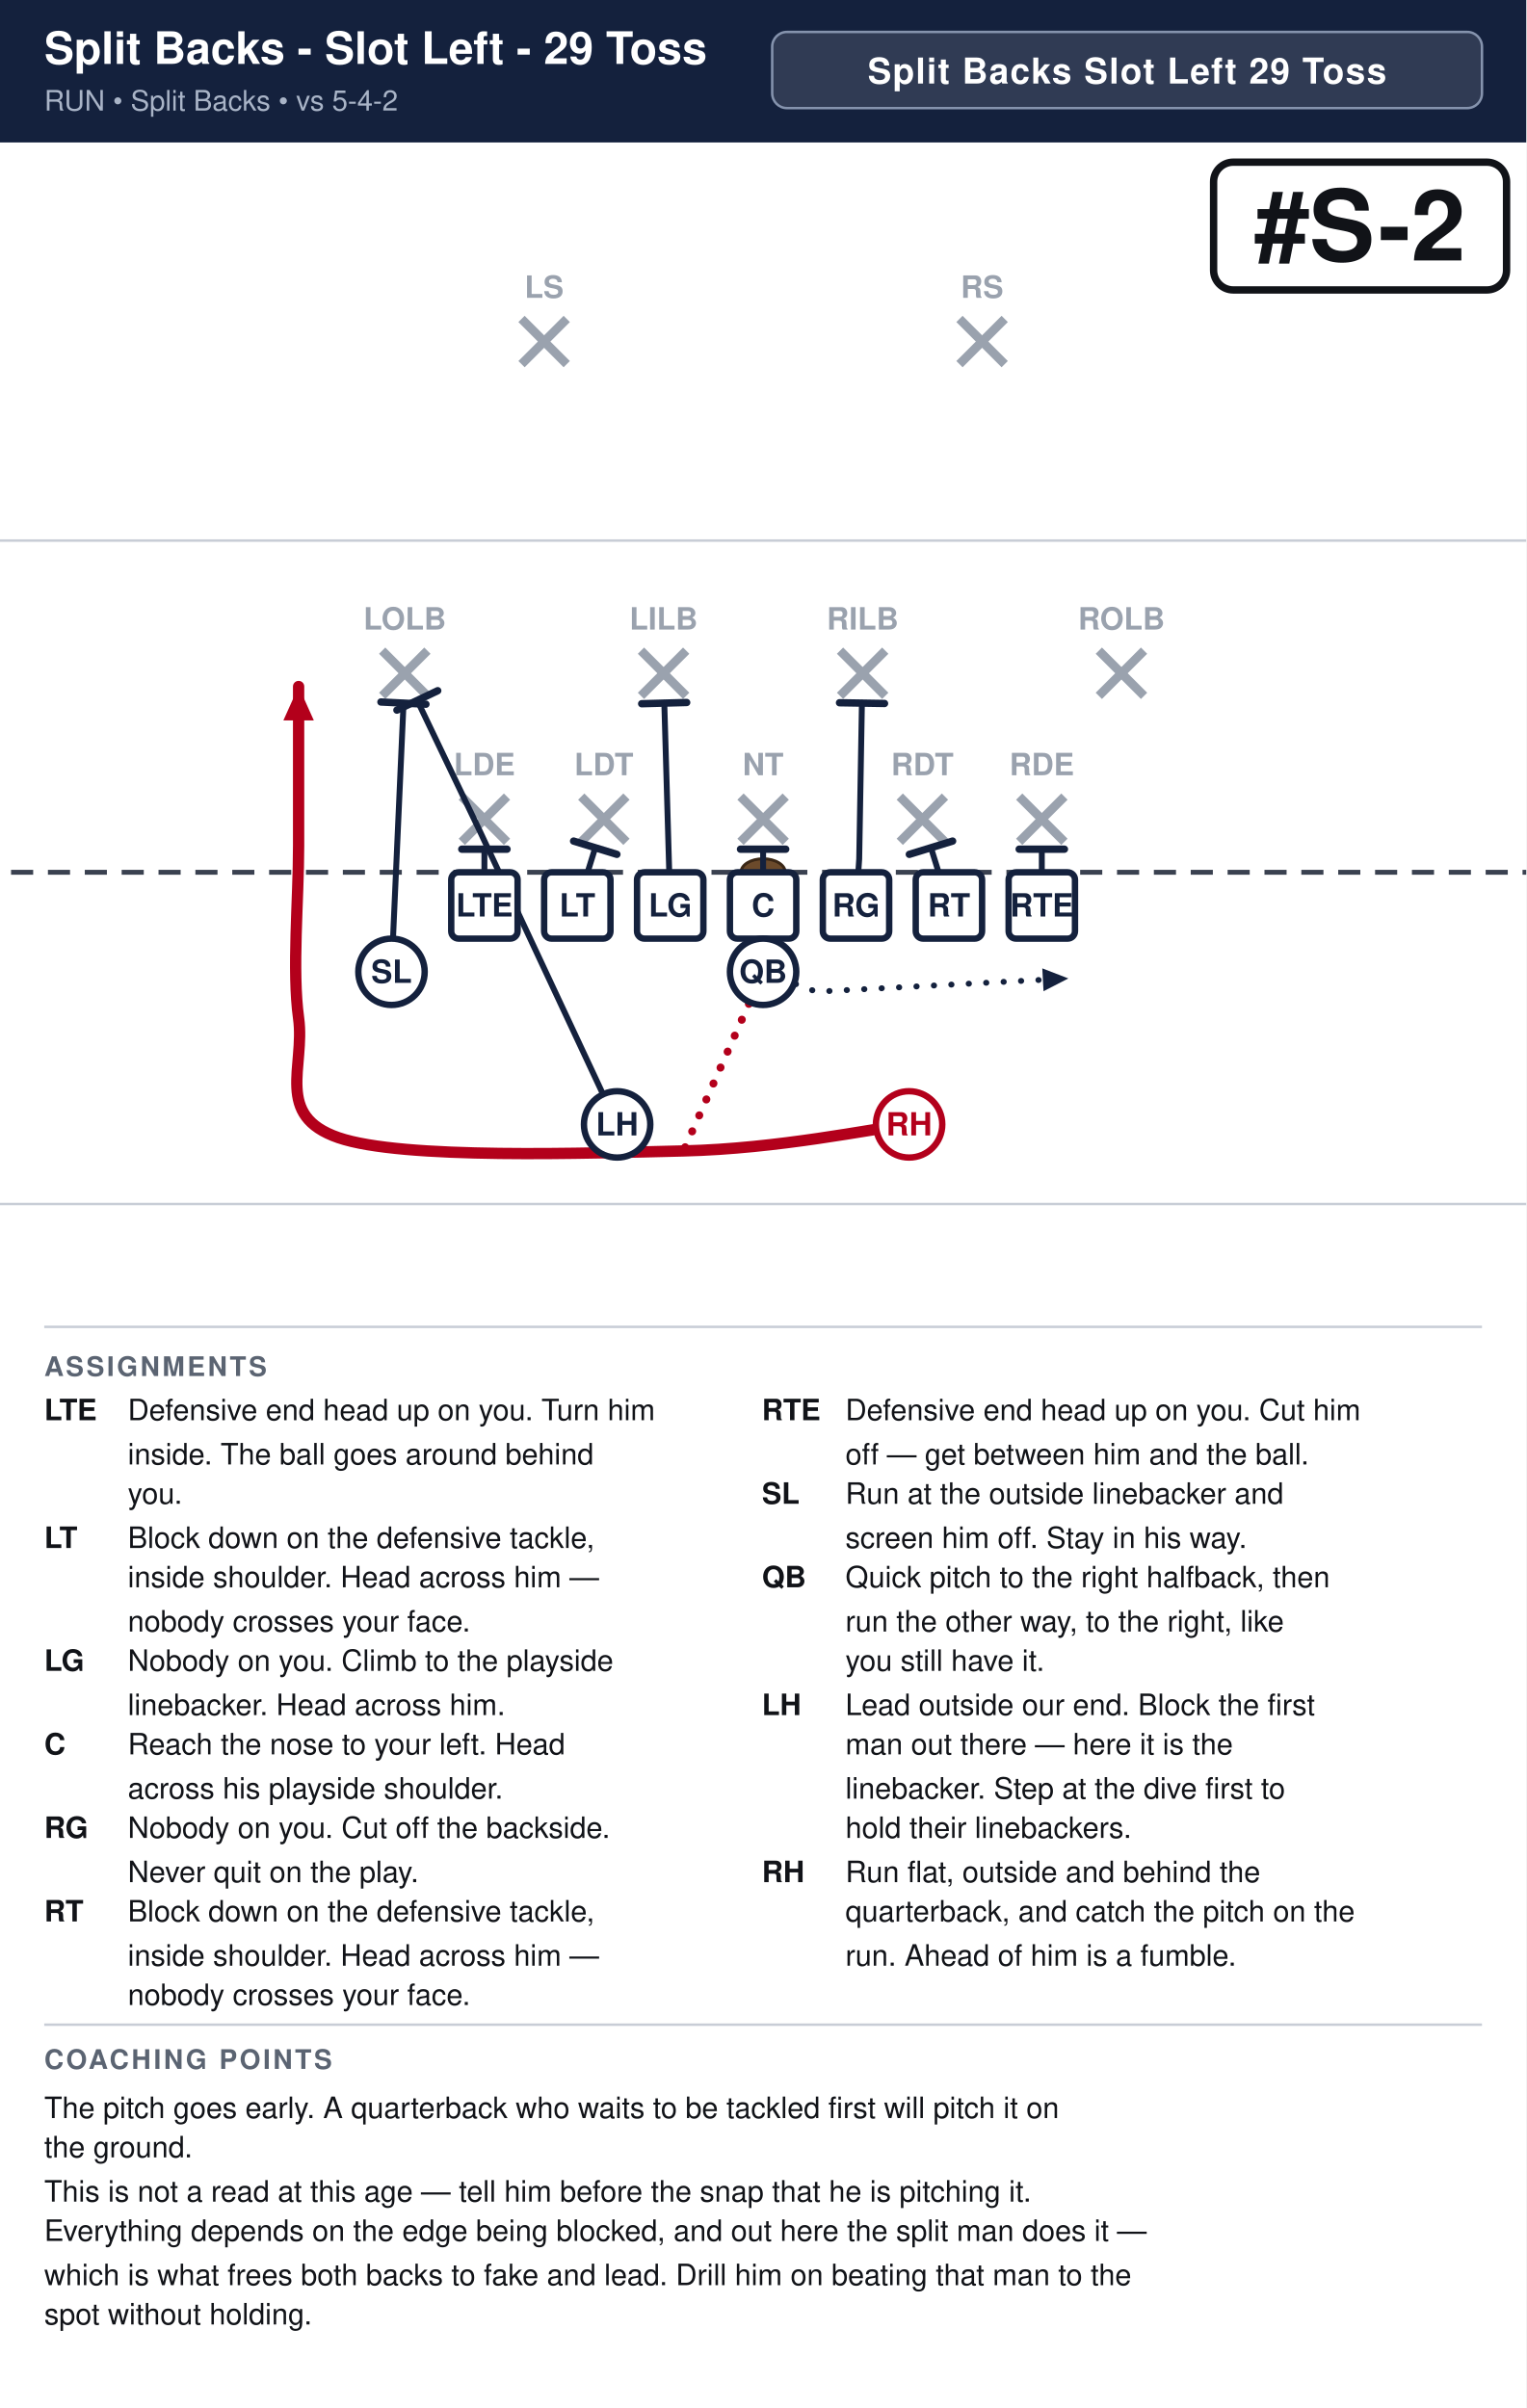
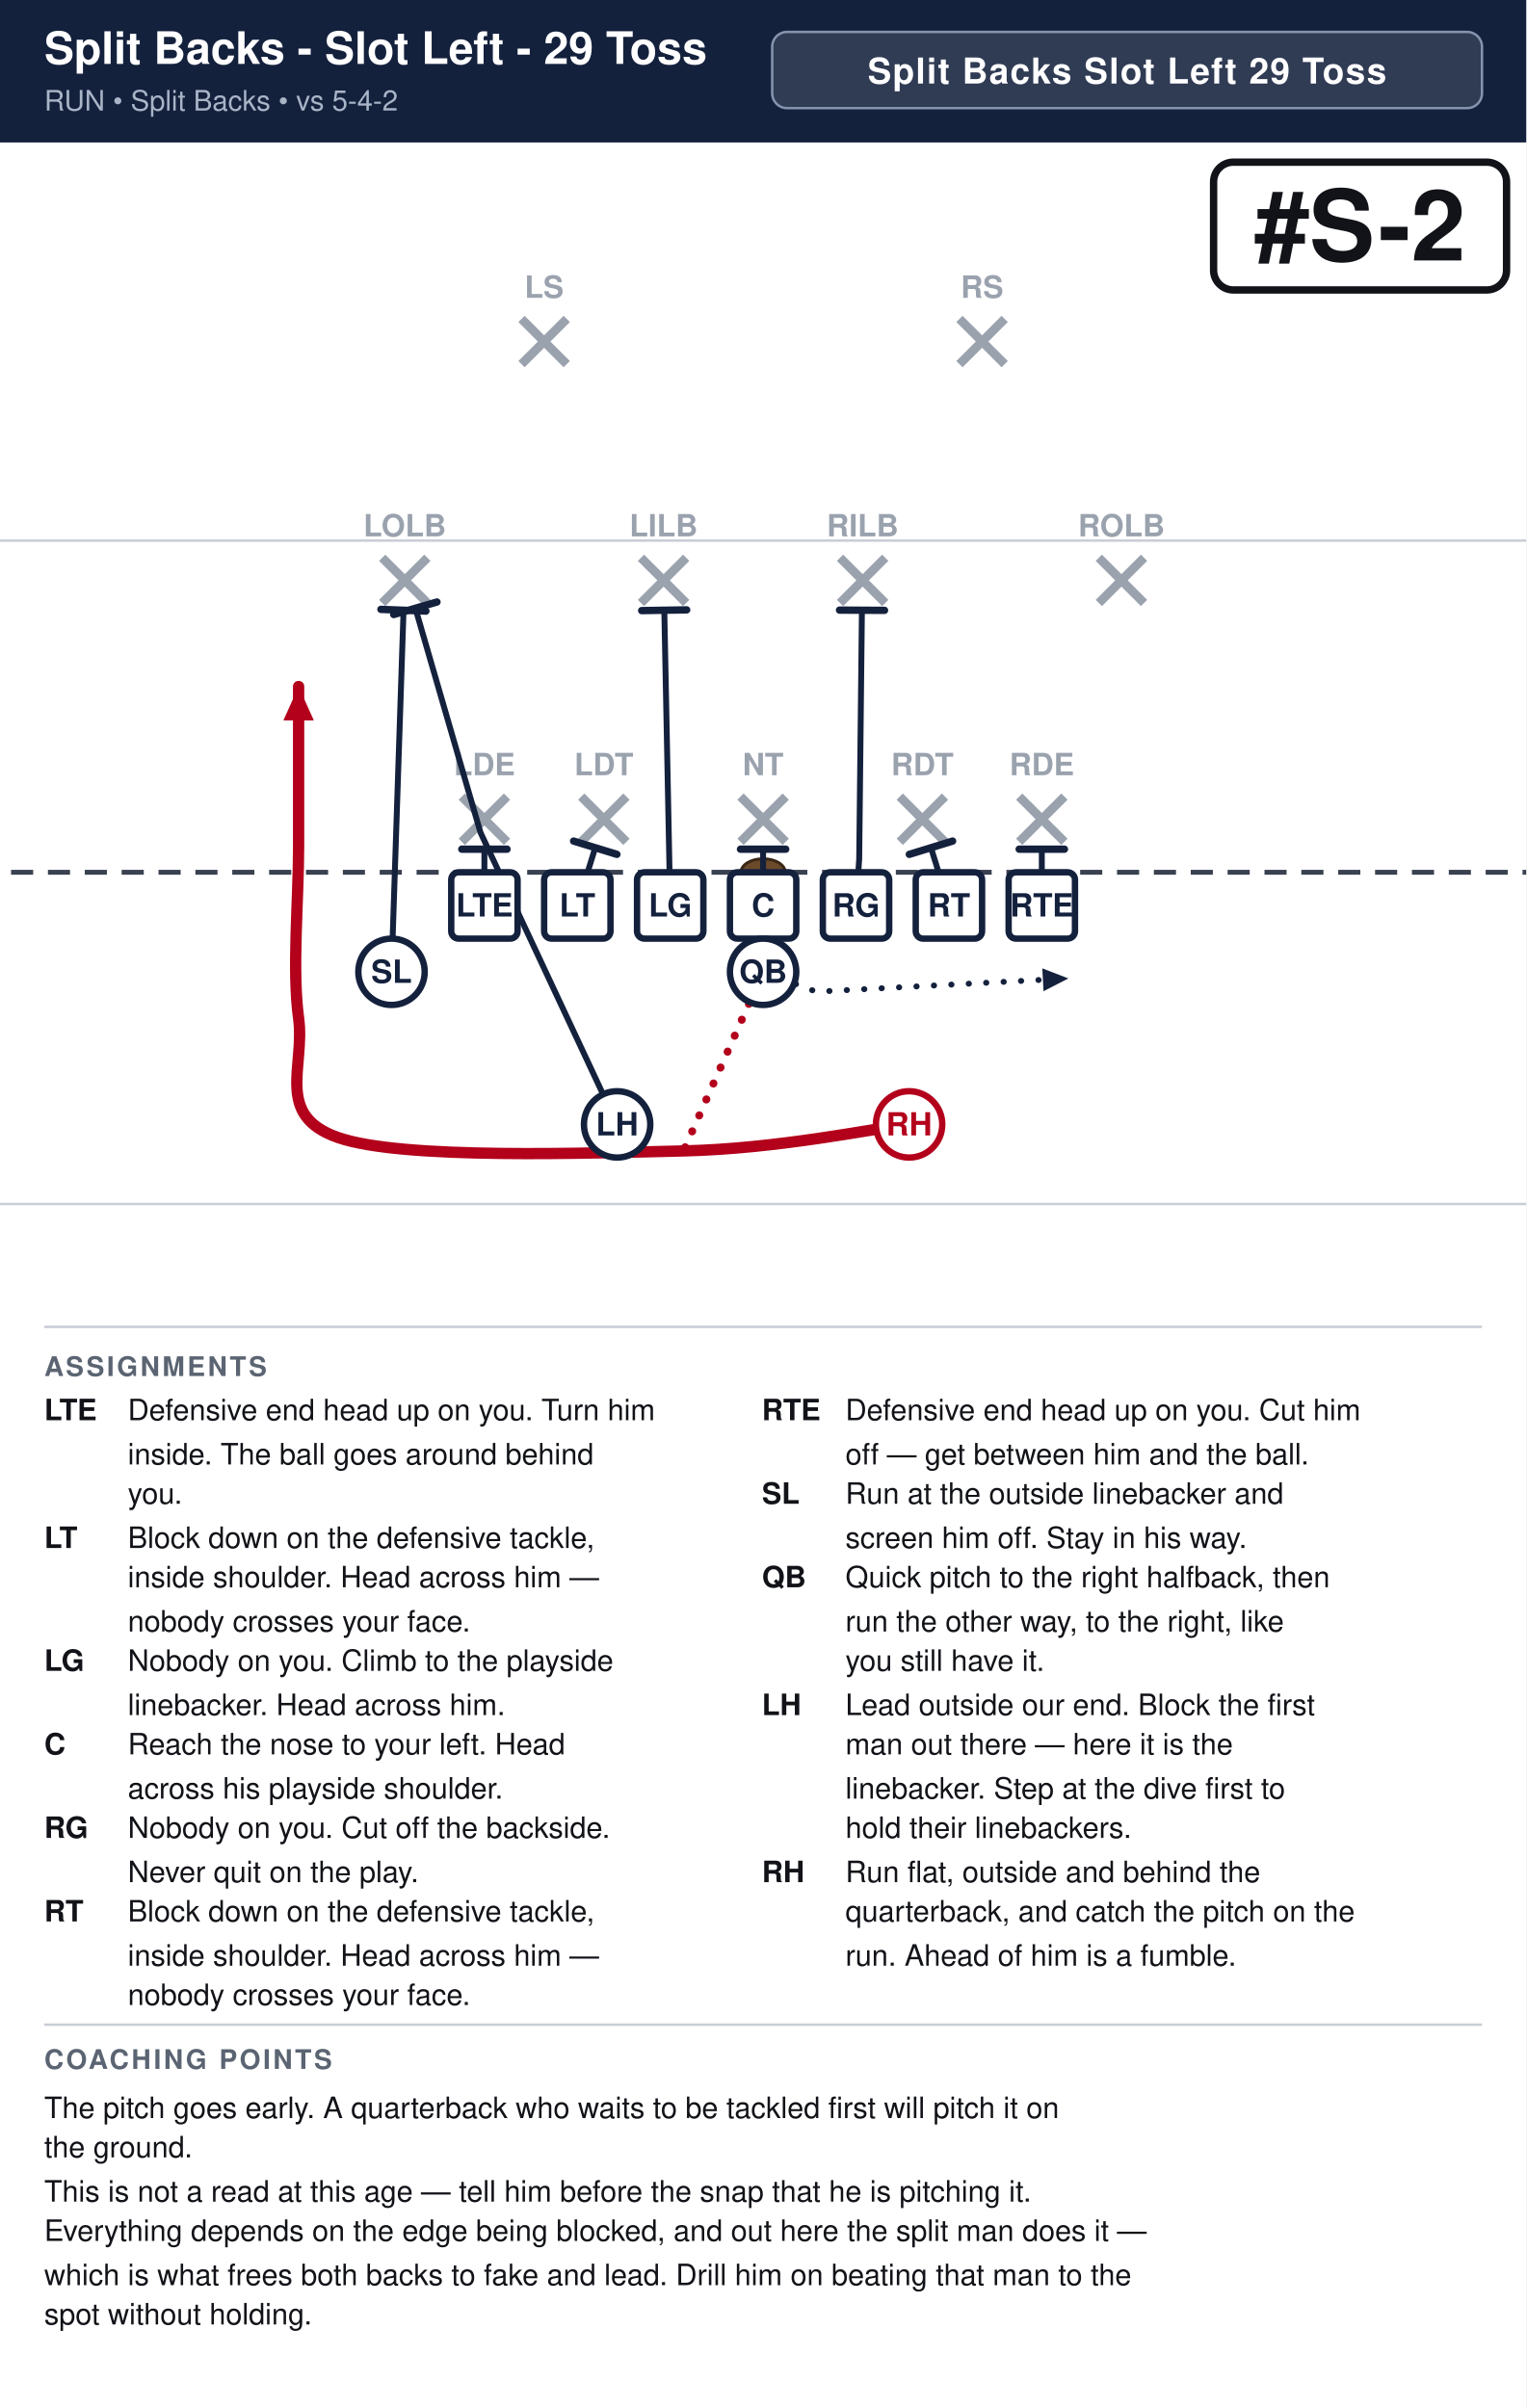
<svg xmlns="http://www.w3.org/2000/svg" width="621" height="980" viewBox="0 0 621 980" font-family="Segoe UI, Helvetica, Arial, sans-serif">
  <rect width="100%" height="100%" fill="#ffffff" />
  <rect x="0" y="0" width="621" height="58" fill="#14213d" />
  <text x="18" y="26" font-size="18.2" font-weight="700" fill="#ffffff">Split Backs - Slot Left - 29 Toss</text>
  <text x="18" y="45" font-size="11.5" fill="#a9b4c7">RUN  •  Split Backs  •  vs 5-4-2</text>
  <rect x="314.2" y="13" width="288.8" height="31" rx="6" fill="#ffffff" fill-opacity="0.12" stroke="#8593ad" stroke-width="1" />
  <text x="458.6" y="34" text-anchor="middle" font-size="14.5" font-weight="700" fill="#ffffff" letter-spacing="0.5">Split Backs Slot Left 29 Toss</text>
  <clipPath id="fieldclip">
    <rect x="0" y="58" width="621" height="472" />
  </clipPath>
  <g clip-path="url(#fieldclip)">
    <g transform="translate(-40.5,31.0)">
      <rect x="0" y="0" width="702" height="513" fill="#ffffff" />
      <line x1="0" y1="459.0" x2="702" y2="459.0" stroke="#c8cdd6" stroke-width="1" />
      <line x1="0" y1="189.0" x2="702" y2="189.0" stroke="#c8cdd6" stroke-width="1" />
      <line x1="0" y1="324.0" x2="702" y2="324.0" stroke="#3a4150" stroke-width="2" stroke-dasharray="9 6" />
      <ellipse cx="351.0" cy="324.0" rx="9" ry="5.5" fill="#6b4a2b" stroke="#3a2716" stroke-width="1.2" />
      <line x1="228.4" y1="293.2" x2="246.8" y2="311.6" stroke="#9aa2ae" stroke-width="3.6" />
      <line x1="246.8" y1="293.2" x2="228.4" y2="311.6" stroke="#9aa2ae" stroke-width="3.6" />
      <text x="237.6" y="284.5" text-anchor="middle" font-size="12.5" fill="#9aa2ae" font-weight="600">LDE</text>
      <line x1="277.0" y1="293.2" x2="295.4" y2="311.6" stroke="#9aa2ae" stroke-width="3.6" />
      <line x1="295.4" y1="293.2" x2="277.0" y2="311.6" stroke="#9aa2ae" stroke-width="3.6" />
      <text x="286.2" y="284.5" text-anchor="middle" font-size="12.5" fill="#9aa2ae" font-weight="600">LDT</text>
      <line x1="341.8" y1="293.2" x2="360.2" y2="311.6" stroke="#9aa2ae" stroke-width="3.6" />
      <line x1="360.2" y1="293.2" x2="341.8" y2="311.6" stroke="#9aa2ae" stroke-width="3.6" />
      <text x="351.0" y="284.5" text-anchor="middle" font-size="12.5" fill="#9aa2ae" font-weight="600">NT</text>
      <line x1="406.6" y1="293.2" x2="425.0" y2="311.6" stroke="#9aa2ae" stroke-width="3.6" />
      <line x1="425.0" y1="293.2" x2="406.6" y2="311.6" stroke="#9aa2ae" stroke-width="3.6" />
      <text x="415.8" y="284.5" text-anchor="middle" font-size="12.5" fill="#9aa2ae" font-weight="600">RDT</text>
      <line x1="455.2" y1="293.2" x2="473.6" y2="311.6" stroke="#9aa2ae" stroke-width="3.6" />
      <line x1="473.6" y1="293.2" x2="455.2" y2="311.6" stroke="#9aa2ae" stroke-width="3.6" />
      <text x="464.4" y="284.5" text-anchor="middle" font-size="12.5" fill="#9aa2ae" font-weight="600">RDE</text>
-       <line x1="196.0" y1="233.8" x2="214.4" y2="252.2" stroke="#9aa2ae" stroke-width="3.6" />
-       <line x1="214.4" y1="233.8" x2="196.0" y2="252.2" stroke="#9aa2ae" stroke-width="3.6" />
-       <text x="205.2" y="225.2" text-anchor="middle" font-size="12.5" fill="#9aa2ae" font-weight="600">LOLB</text>
-       <line x1="301.3" y1="233.8" x2="319.7" y2="252.2" stroke="#9aa2ae" stroke-width="3.6" />
-       <line x1="319.7" y1="233.8" x2="301.3" y2="252.2" stroke="#9aa2ae" stroke-width="3.6" />
-       <text x="310.5" y="225.2" text-anchor="middle" font-size="12.5" fill="#9aa2ae" font-weight="600">LILB</text>
-       <line x1="382.3" y1="233.8" x2="400.7" y2="252.2" stroke="#9aa2ae" stroke-width="3.6" />
-       <line x1="400.7" y1="233.8" x2="382.3" y2="252.2" stroke="#9aa2ae" stroke-width="3.6" />
-       <text x="391.5" y="225.2" text-anchor="middle" font-size="12.5" fill="#9aa2ae" font-weight="600">RILB</text>
-       <line x1="487.6" y1="233.8" x2="506.0" y2="252.2" stroke="#9aa2ae" stroke-width="3.6" />
-       <line x1="506.0" y1="233.8" x2="487.6" y2="252.2" stroke="#9aa2ae" stroke-width="3.6" />
-       <text x="496.8" y="225.2" text-anchor="middle" font-size="12.5" fill="#9aa2ae" font-weight="600">ROLB</text>
+       <line x1="196.0" y1="196.0" x2="214.4" y2="214.4" stroke="#9aa2ae" stroke-width="3.6" />
+       <line x1="214.4" y1="196.0" x2="196.0" y2="214.4" stroke="#9aa2ae" stroke-width="3.6" />
+       <text x="205.2" y="187.3" text-anchor="middle" font-size="12.5" fill="#9aa2ae" font-weight="600">LOLB</text>
+       <line x1="301.3" y1="196.0" x2="319.7" y2="214.4" stroke="#9aa2ae" stroke-width="3.6" />
+       <line x1="319.7" y1="196.0" x2="301.3" y2="214.4" stroke="#9aa2ae" stroke-width="3.6" />
+       <text x="310.5" y="187.3" text-anchor="middle" font-size="12.5" fill="#9aa2ae" font-weight="600">LILB</text>
+       <line x1="382.3" y1="196.0" x2="400.7" y2="214.4" stroke="#9aa2ae" stroke-width="3.6" />
+       <line x1="400.7" y1="196.0" x2="382.3" y2="214.4" stroke="#9aa2ae" stroke-width="3.6" />
+       <text x="391.5" y="187.3" text-anchor="middle" font-size="12.5" fill="#9aa2ae" font-weight="600">RILB</text>
+       <line x1="487.6" y1="196.0" x2="506.0" y2="214.4" stroke="#9aa2ae" stroke-width="3.6" />
+       <line x1="506.0" y1="196.0" x2="487.6" y2="214.4" stroke="#9aa2ae" stroke-width="3.6" />
+       <text x="496.8" y="187.3" text-anchor="middle" font-size="12.5" fill="#9aa2ae" font-weight="600">ROLB</text>
      <line x1="252.7" y1="98.8" x2="271.1" y2="117.2" stroke="#9aa2ae" stroke-width="3.6" />
      <line x1="271.1" y1="98.8" x2="252.7" y2="117.2" stroke="#9aa2ae" stroke-width="3.6" />
      <text x="261.9" y="90.2" text-anchor="middle" font-size="12.5" fill="#9aa2ae" font-weight="600">LS</text>
      <line x1="430.9" y1="98.8" x2="449.3" y2="117.2" stroke="#9aa2ae" stroke-width="3.6" />
      <line x1="449.3" y1="98.8" x2="430.9" y2="117.2" stroke="#9aa2ae" stroke-width="3.6" />
      <text x="440.1" y="90.2" text-anchor="middle" font-size="12.5" fill="#9aa2ae" font-weight="600">RS</text>
      <path d="M237.6,337.5 L237.6,314.6" fill="none" stroke="#14213d" stroke-width="2.4" stroke-linecap="round" stroke-linejoin="round" />
      <line x1="228.4" y1="314.6" x2="246.8" y2="314.6" stroke="#14213d" stroke-width="3.0" stroke-linecap="round" />
      <path d="M275.4,337.5 L282.7,314.0" fill="none" stroke="#14213d" stroke-width="2.4" stroke-linecap="round" stroke-linejoin="round" />
      <line x1="273.9" y1="311.3" x2="291.5" y2="316.7" stroke="#14213d" stroke-width="3.0" stroke-linecap="round" />
-       <path d="M313.2,337.5 L310.8,255.1" fill="none" stroke="#14213d" stroke-width="2.4" stroke-linecap="round" stroke-linejoin="round" />
-       <line x1="301.6" y1="255.4" x2="319.9" y2="254.9" stroke="#14213d" stroke-width="3.0" stroke-linecap="round" />
+       <path d="M313.2,337.5 L310.8,217.4" fill="none" stroke="#14213d" stroke-width="2.4" stroke-linecap="round" stroke-linejoin="round" />
+       <line x1="301.6" y1="217.5" x2="319.9" y2="217.2" stroke="#14213d" stroke-width="3.0" stroke-linecap="round" />
      <path d="M351.0,337.5 L351.0,314.6" fill="none" stroke="#14213d" stroke-width="2.4" stroke-linecap="round" stroke-linejoin="round" />
      <line x1="341.8" y1="314.6" x2="360.2" y2="314.6" stroke="#14213d" stroke-width="3.0" stroke-linecap="round" />
-       <path d="M388.8,337.5 L390.1,318.6 L391.2,255.1" fill="none" stroke="#14213d" stroke-width="2.4" stroke-linecap="round" stroke-linejoin="round" />
-       <line x1="382.1" y1="255.0" x2="400.4" y2="255.3" stroke="#14213d" stroke-width="3.0" stroke-linecap="round" />
+       <path d="M388.8,337.5 L390.1,318.6 L391.2,217.4" fill="none" stroke="#14213d" stroke-width="2.4" stroke-linecap="round" stroke-linejoin="round" />
+       <line x1="382.1" y1="217.3" x2="400.4" y2="217.4" stroke="#14213d" stroke-width="3.0" stroke-linecap="round" />
      <path d="M426.6,337.5 L419.3,314.0" fill="none" stroke="#14213d" stroke-width="2.4" stroke-linecap="round" stroke-linejoin="round" />
      <line x1="410.5" y1="316.7" x2="428.1" y2="311.3" stroke="#14213d" stroke-width="3.0" stroke-linecap="round" />
      <path d="M464.4,337.5 L464.4,314.6" fill="none" stroke="#14213d" stroke-width="2.4" stroke-linecap="round" stroke-linejoin="round" />
      <line x1="455.2" y1="314.6" x2="473.6" y2="314.6" stroke="#14213d" stroke-width="3.0" stroke-linecap="round" />
-       <path d="M199.8,364.5 L204.7,255.1" fill="none" stroke="#14213d" stroke-width="2.4" stroke-linecap="round" stroke-linejoin="round" />
-       <line x1="195.5" y1="254.7" x2="213.8" y2="255.6" stroke="#14213d" stroke-width="3.0" stroke-linecap="round" />
+       <path d="M199.8,364.5 L204.7,217.4" fill="none" stroke="#14213d" stroke-width="2.4" stroke-linecap="round" stroke-linejoin="round" />
+       <line x1="195.5" y1="217.0" x2="213.8" y2="217.7" stroke="#14213d" stroke-width="3.0" stroke-linecap="round" />
      <path d="M351.0,364.5 L372.6,372.6 L475.2,367.2" fill="none" stroke="#14213d" stroke-width="2.4" stroke-linecap="round" stroke-linejoin="round" stroke-dasharray="0.1 7" />
      <polygon points="475.2,367.2 465.1,372.4 464.6,363.1" fill="#14213d" />
-       <path d="M291.6,426.6 L236.0,307.8 L210.3,254.1" fill="none" stroke="#14213d" stroke-width="2.4" stroke-linecap="round" stroke-linejoin="round" />
-       <line x1="202.0" y1="258.0" x2="218.6" y2="250.1" stroke="#14213d" stroke-width="3.0" stroke-linecap="round" />
+       <path d="M291.6,426.6 L236.0,307.8 L209.5,216.5" fill="none" stroke="#14213d" stroke-width="2.4" stroke-linecap="round" stroke-linejoin="round" />
+       <line x1="200.7" y1="219.1" x2="218.3" y2="214.0" stroke="#14213d" stroke-width="3.0" stroke-linecap="round" />
      <path d="M410.4,426.6 C395.1,428.4 357.3,436.5 318.6,437.4 C279.9,438.3 204.3,441.0 178.2,432.0 C152.1,423.0 164.7,403.2 162.0,383.4 C159.3,363.6 162.0,335.7 162.0,313.2 C162.0,290.7 162.0,259.2 162.0,248.4" fill="none" stroke="#b3001b" stroke-width="4.6" stroke-linecap="round" stroke-linejoin="round" />
      <polygon points="162.0,248.4 168.2,262.2 155.8,262.2" fill="#b3001b" />
      <path d="M351.0,364.5 L318.6,437.4" fill="none" stroke="#b3001b" stroke-width="3.2" stroke-linecap="round" stroke-linejoin="round" stroke-dasharray="0.1 7" />
      <rect x="224.1" y="324.0" width="27.0" height="27.0" rx="3" fill="#ffffff" stroke="#14213d" stroke-width="2.6" />
      <text x="237.6" y="342.0" text-anchor="middle" font-size="13" font-weight="700" fill="#14213d">LTE</text>
      <rect x="261.9" y="324.0" width="27.0" height="27.0" rx="3" fill="#ffffff" stroke="#14213d" stroke-width="2.6" />
      <text x="275.4" y="342.0" text-anchor="middle" font-size="13" font-weight="700" fill="#14213d">LT</text>
      <rect x="299.7" y="324.0" width="27.0" height="27.0" rx="3" fill="#ffffff" stroke="#14213d" stroke-width="2.6" />
      <text x="313.2" y="342.0" text-anchor="middle" font-size="13" font-weight="700" fill="#14213d">LG</text>
      <rect x="337.5" y="324.0" width="27.0" height="27.0" rx="3" fill="#ffffff" stroke="#14213d" stroke-width="2.6" />
      <text x="351.0" y="342.0" text-anchor="middle" font-size="13" font-weight="700" fill="#14213d">C</text>
      <rect x="375.3" y="324.0" width="27.0" height="27.0" rx="3" fill="#ffffff" stroke="#14213d" stroke-width="2.6" />
      <text x="388.8" y="342.0" text-anchor="middle" font-size="13" font-weight="700" fill="#14213d">RG</text>
      <rect x="413.1" y="324.0" width="27.0" height="27.0" rx="3" fill="#ffffff" stroke="#14213d" stroke-width="2.6" />
      <text x="426.6" y="342.0" text-anchor="middle" font-size="13" font-weight="700" fill="#14213d">RT</text>
      <rect x="450.9" y="324.0" width="27.0" height="27.0" rx="3" fill="#ffffff" stroke="#14213d" stroke-width="2.6" />
      <text x="464.4" y="342.0" text-anchor="middle" font-size="13" font-weight="700" fill="#14213d">RTE</text>
      <circle cx="199.8" cy="364.5" r="13.5" fill="#ffffff" stroke="#14213d" stroke-width="2.6" />
      <text x="199.8" y="369.0" text-anchor="middle" font-size="13" font-weight="700" fill="#14213d">SL</text>
      <circle cx="351.0" cy="364.5" r="13.5" fill="#ffffff" stroke="#14213d" stroke-width="2.6" />
      <text x="351.0" y="369.0" text-anchor="middle" font-size="13" font-weight="700" fill="#14213d">QB</text>
      <circle cx="291.6" cy="426.6" r="13.5" fill="#ffffff" stroke="#14213d" stroke-width="2.6" />
      <text x="291.6" y="431.1" text-anchor="middle" font-size="13" font-weight="700" fill="#14213d">LH</text>
      <circle cx="410.4" cy="426.6" r="13.5" fill="#ffffff" stroke="#b3001b" stroke-width="2.6" />
      <text x="410.4" y="431.1" text-anchor="middle" font-size="13" font-weight="700" fill="#b3001b">RH</text>
      <rect x="534.3" y="35.0" width="119.2" height="52.0" rx="8" fill="#ffffff" stroke="#111318" stroke-width="3" />
      <text x="593.9" y="75.0" text-anchor="middle" font-size="40" font-weight="800" fill="#111318">#S-2</text>
    </g>
  </g>
  <line x1="18" y1="540" x2="603" y2="540" stroke="#c8cdd6" stroke-width="1" />
  <text x="18" y="560" font-size="11" font-weight="700" fill="#5b6472" letter-spacing="1">ASSIGNMENTS</text>
  <text x="18" y="578" font-size="12" font-weight="700" fill="#111318">LTE</text>
  <text x="52" y="578" font-size="12" fill="#111318">Defensive end head up on you. Turn him</text>
  <text x="52" y="596" font-size="12" fill="#111318">inside. The ball goes around behind</text>
  <text x="52" y="612" font-size="12" fill="#111318">you.</text>
  <text x="18" y="630" font-size="12" font-weight="700" fill="#111318">LT</text>
  <text x="52" y="630" font-size="12" fill="#111318">Block down on the defensive tackle,</text>
  <text x="52" y="646" font-size="12" fill="#111318">inside shoulder. Head across him —</text>
  <text x="52" y="664" font-size="12" fill="#111318">nobody crosses your face.</text>
  <text x="18" y="680" font-size="12" font-weight="700" fill="#111318">LG</text>
  <text x="52" y="680" font-size="12" fill="#111318">Nobody on you. Climb to the playside</text>
  <text x="52" y="698" font-size="12" fill="#111318">linebacker. Head across him.</text>
  <text x="18" y="714" font-size="12" font-weight="700" fill="#111318">C</text>
  <text x="52" y="714" font-size="12" fill="#111318">Reach the nose to your left. Head</text>
  <text x="52" y="732" font-size="12" fill="#111318">across his playside shoulder.</text>
  <text x="18" y="748" font-size="12" font-weight="700" fill="#111318">RG</text>
  <text x="52" y="748" font-size="12" fill="#111318">Nobody on you. Cut off the backside.</text>
  <text x="52" y="766" font-size="12" fill="#111318">Never quit on the play.</text>
  <text x="18" y="782" font-size="12" font-weight="700" fill="#111318">RT</text>
  <text x="52" y="782" font-size="12" fill="#111318">Block down on the defensive tackle,</text>
  <text x="52" y="800" font-size="12" fill="#111318">inside shoulder. Head across him —</text>
  <text x="52" y="816" font-size="12" fill="#111318">nobody crosses your face.</text>
  <text x="310" y="578" font-size="12" font-weight="700" fill="#111318">RTE</text>
  <text x="344" y="578" font-size="12" fill="#111318">Defensive end head up on you. Cut him</text>
  <text x="344" y="596" font-size="12" fill="#111318">off — get between him and the ball.</text>
  <text x="310" y="612" font-size="12" font-weight="700" fill="#111318">SL</text>
  <text x="344" y="612" font-size="12" fill="#111318">Run at the outside linebacker and</text>
  <text x="344" y="630" font-size="12" fill="#111318">screen him off. Stay in his way.</text>
  <text x="310" y="646" font-size="12" font-weight="700" fill="#111318">QB</text>
  <text x="344" y="646" font-size="12" fill="#111318">Quick pitch to the right halfback, then</text>
  <text x="344" y="664" font-size="12" fill="#111318">run the other way, to the right, like</text>
  <text x="344" y="680" font-size="12" fill="#111318">you still have it.</text>
  <text x="310" y="698" font-size="12" font-weight="700" fill="#111318">LH</text>
  <text x="344" y="698" font-size="12" fill="#111318">Lead outside our end. Block the first</text>
  <text x="344" y="714" font-size="12" fill="#111318">man out there — here it is the</text>
  <text x="344" y="732" font-size="12" fill="#111318">linebacker. Step at the dive first to</text>
  <text x="344" y="748" font-size="12" fill="#111318">hold their linebackers.</text>
  <text x="310" y="766" font-size="12" font-weight="700" fill="#111318">RH</text>
  <text x="344" y="766" font-size="12" fill="#111318">Run flat, outside and behind the</text>
  <text x="344" y="782" font-size="12" fill="#111318">quarterback, and catch the pitch on the</text>
  <text x="344" y="800" font-size="12" fill="#111318">run. Ahead of him is a fumble.</text>
  <line x1="18" y1="824" x2="603" y2="824" stroke="#c8cdd6" stroke-width="1" />
  <text x="18" y="842" font-size="11" font-weight="700" fill="#5b6472" letter-spacing="1">COACHING POINTS</text>
  <text x="18" y="862" font-size="12" fill="#111318">The pitch goes early. A quarterback who waits to be tackled first will pitch it on</text>
  <text x="18" y="878" font-size="12" fill="#111318">the ground.</text>
  <text x="18" y="896" font-size="12" fill="#111318">This is not a read at this age — tell him before the snap that he is pitching it.</text>
  <text x="18" y="912" font-size="12" fill="#111318">Everything depends on the edge being blocked, and out here the split man does it —</text>
  <text x="18" y="930" font-size="12" fill="#111318">which is what frees both backs to fake and lead. Drill him on beating that man to the</text>
  <text x="18" y="946" font-size="12" fill="#111318">spot without holding.</text>
</svg>
